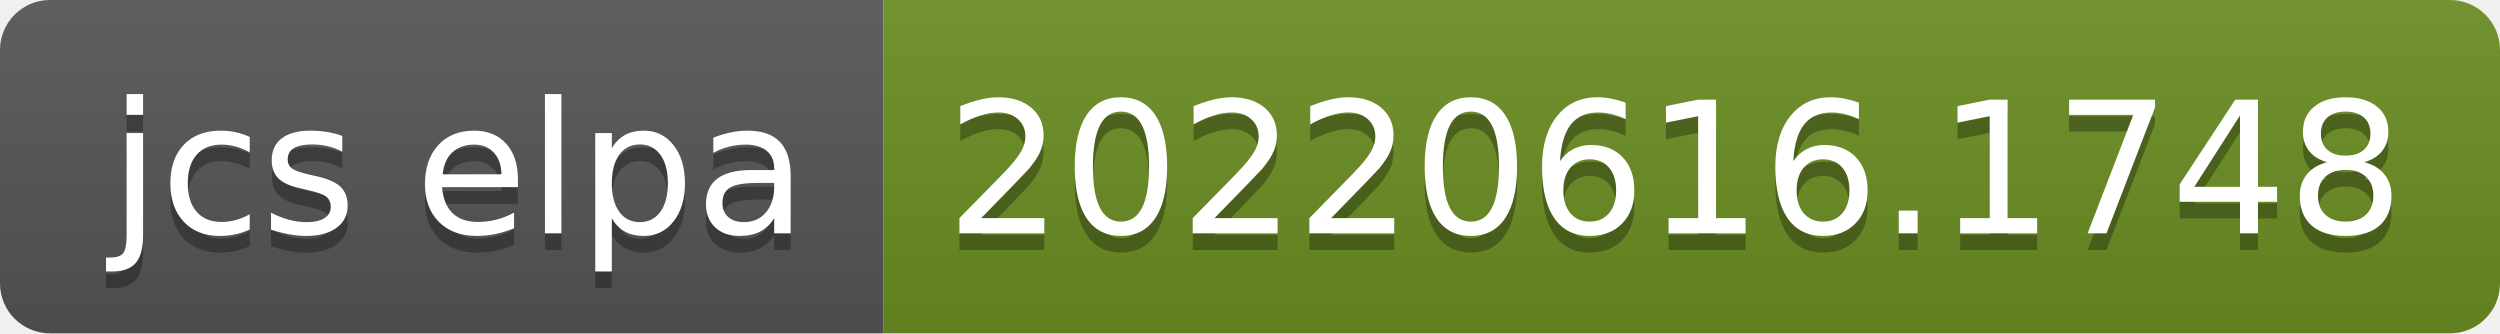
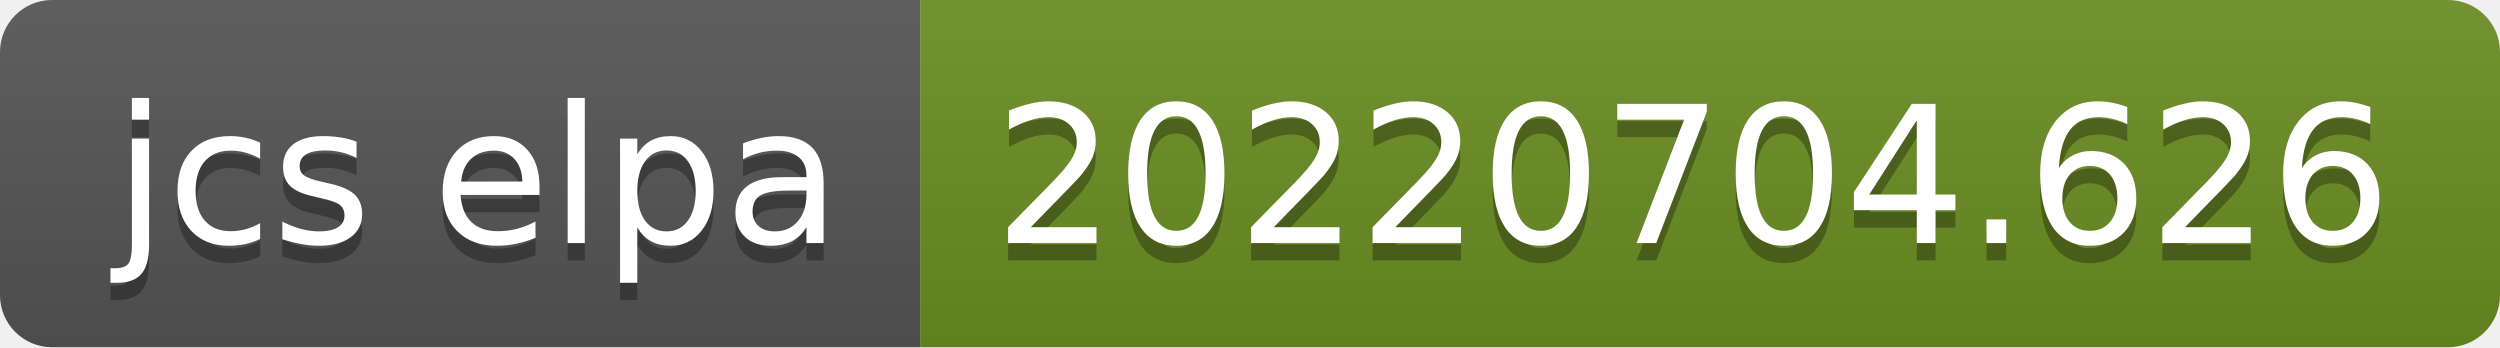
- <svg xmlns="http://www.w3.org/2000/svg" width="150" height="20" role="img" aria-label="jcs elpa: 20220616.1748">
+ <svg xmlns="http://www.w3.org/2000/svg" width="144" height="20" role="img" aria-label="jcs elpa: 20220704.626">
  <linearGradient id="s" x2="0" y2="100%">
    <stop offset="0" stop-color="#bbb" stop-opacity=".1" />
    <stop offset="1" stop-opacity=".1" />
  </linearGradient>
  <clipPath id="r">
-     <rect width="150" height="20" rx="3" fill="#fff" />
+     <rect width="144" height="20" rx="3" fill="#fff" />
  </clipPath>
  <g clip-path="url(#r)">
    <rect width="53" height="20" fill="#555" />
-     <rect x="53" width="97" height="20" fill="#6b8e23" />
-     <rect width="150" height="20" fill="url(#s)" />
+     <rect x="53" width="91" height="20" fill="#6b8e23" />
+     <rect width="144" height="20" fill="url(#s)" />
  </g>
  <g fill="#fff" text-anchor="middle" font-family="Verdana,Geneva,DejaVu Sans,sans-serif" text-rendering="geometricPrecision" font-size="110">
    <text aria-hidden="true" x="275" y="150" fill="#010101" fill-opacity=".3" transform="scale(.1)" textLength="430">jcs elpa</text>
    <text x="275" y="140" transform="scale(.1)" fill="#fff" textLength="430">jcs elpa</text>
-     <text aria-hidden="true" x="1005" y="150" fill="#010101" fill-opacity=".3" transform="scale(.1)" textLength="870">20220616.1748</text>
-     <text x="1005" y="140" transform="scale(.1)" fill="#fff" textLength="870">20220616.1748</text>
+     <text aria-hidden="true" x="975" y="150" fill="#010101" fill-opacity=".3" transform="scale(.1)" textLength="810">20220704.626</text>
+     <text x="975" y="140" transform="scale(.1)" fill="#fff" textLength="810">20220704.626</text>
  </g>
</svg>
